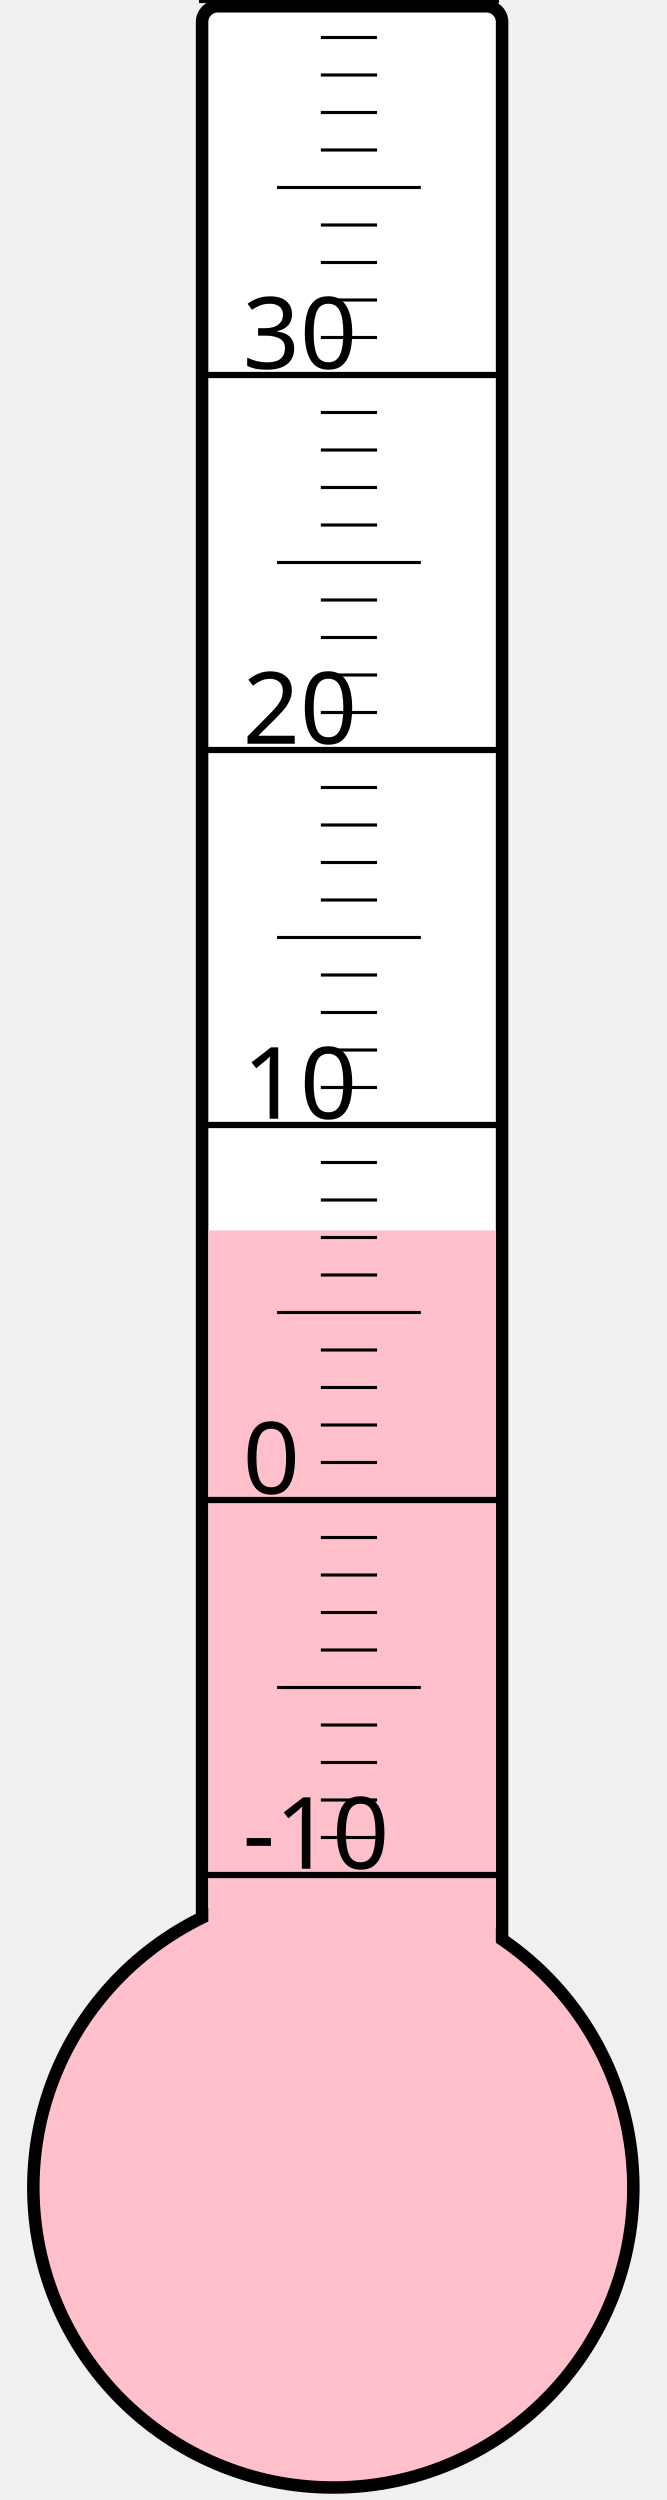
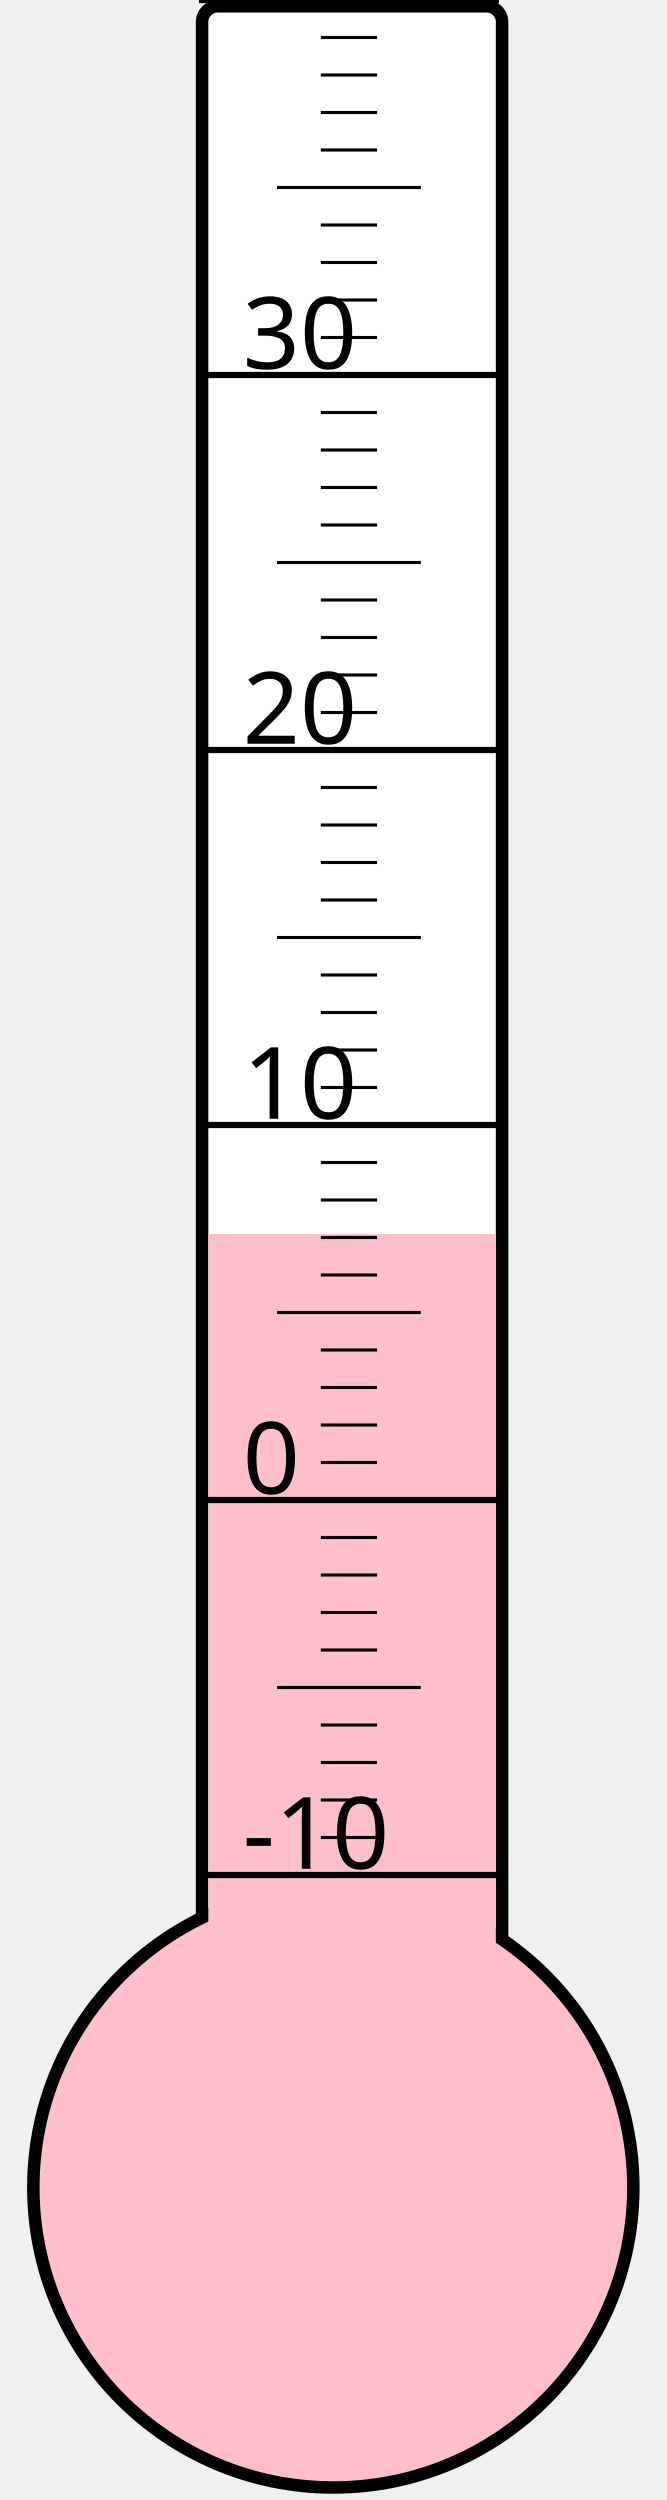
<svg xmlns="http://www.w3.org/2000/svg" width="40px" height="150px" viewBox="0 0 200 800">
  <rect width="200" height="800" x="0" y="0" style="fill: #ffffeb; fill-opacity: 0;" />
  <rect width="96" height="680" x="58" y="2" rx="5" ry="5" style="fill: white; fill-opacity: 1; stroke: black; stroke-width: 4;" />
  <circle cx="100" cy="700" r="96" style="fill: pink; stroke: black; stroke-width: 4;" />
-   <rect width="92" height="306.25" x="60" y="393.75" style="fill: pink; fill-opacity: 1; stroke-width: 0;" />
+   <rect width="92" height="305.125" x="60" y="394.875" style="fill: pink; fill-opacity: 1; stroke-width: 0;" />
  <text x="71" y="598" style="font-family: sans-serif; font-size: 24pt;">-10</text>
  <text x="71" y="478" style="font-family: sans-serif; font-size: 24pt;">0</text>
  <text x="71" y="358" style="font-family: sans-serif; font-size: 24pt;">10</text>
  <text x="71" y="238" style="font-family: sans-serif; font-size: 24pt;">20</text>
  <text x="71" y="118" style="font-family: sans-serif; font-size: 24pt;">30</text>
  <g style="stroke: black;">
    <line x1="57" y1="600" x2="153" y2="600" style="stroke-width: 2;" />
    <line x1="96" y1="588" x2="114" y2="588" style="stroke-width: 1;" />
    <line x1="96" y1="576" x2="114" y2="576" style="stroke-width: 1;" />
    <line x1="96" y1="564" x2="114" y2="564" style="stroke-width: 1;" />
    <line x1="96" y1="552" x2="114" y2="552" style="stroke-width: 1;" />
    <line x1="82" y1="540" x2="128" y2="540" style="stroke-width: 1;" />
    <line x1="96" y1="528" x2="114" y2="528" style="stroke-width: 1;" />
    <line x1="96" y1="516" x2="114" y2="516" style="stroke-width: 1;" />
    <line x1="96" y1="504" x2="114" y2="504" style="stroke-width: 1;" />
    <line x1="96" y1="492" x2="114" y2="492" style="stroke-width: 1;" />
    <line x1="57" y1="480" x2="153" y2="480" style="stroke-width: 2;" />
    <line x1="96" y1="468" x2="114" y2="468" style="stroke-width: 1;" />
    <line x1="96" y1="456" x2="114" y2="456" style="stroke-width: 1;" />
    <line x1="96" y1="444" x2="114" y2="444" style="stroke-width: 1;" />
    <line x1="96" y1="432" x2="114" y2="432" style="stroke-width: 1;" />
    <line x1="82" y1="420" x2="128" y2="420" style="stroke-width: 1;" />
    <line x1="96" y1="408" x2="114" y2="408" style="stroke-width: 1;" />
    <line x1="96" y1="396" x2="114" y2="396" style="stroke-width: 1;" />
    <line x1="96" y1="384" x2="114" y2="384" style="stroke-width: 1;" />
    <line x1="96" y1="372" x2="114" y2="372" style="stroke-width: 1;" />
    <line x1="57" y1="360" x2="153" y2="360" style="stroke-width: 2;" />
    <line x1="96" y1="348" x2="114" y2="348" style="stroke-width: 1;" />
    <line x1="96" y1="336" x2="114" y2="336" style="stroke-width: 1;" />
    <line x1="96" y1="324" x2="114" y2="324" style="stroke-width: 1;" />
    <line x1="96" y1="312" x2="114" y2="312" style="stroke-width: 1;" />
    <line x1="82" y1="300" x2="128" y2="300" style="stroke-width: 1;" />
    <line x1="96" y1="288" x2="114" y2="288" style="stroke-width: 1;" />
    <line x1="96" y1="276" x2="114" y2="276" style="stroke-width: 1;" />
    <line x1="96" y1="264" x2="114" y2="264" style="stroke-width: 1;" />
    <line x1="96" y1="252" x2="114" y2="252" style="stroke-width: 1;" />
    <line x1="57" y1="240" x2="153" y2="240" style="stroke-width: 2;" />
    <line x1="96" y1="228" x2="114" y2="228" style="stroke-width: 1;" />
    <line x1="96" y1="216" x2="114" y2="216" style="stroke-width: 1;" />
    <line x1="96" y1="204" x2="114" y2="204" style="stroke-width: 1;" />
    <line x1="96" y1="192" x2="114" y2="192" style="stroke-width: 1;" />
    <line x1="82" y1="180" x2="128" y2="180" style="stroke-width: 1;" />
    <line x1="96" y1="168" x2="114" y2="168" style="stroke-width: 1;" />
    <line x1="96" y1="156" x2="114" y2="156" style="stroke-width: 1;" />
    <line x1="96" y1="144" x2="114" y2="144" style="stroke-width: 1;" />
    <line x1="96" y1="132" x2="114" y2="132" style="stroke-width: 1;" />
    <line x1="57" y1="120" x2="153" y2="120" style="stroke-width: 2;" />
    <line x1="96" y1="108" x2="114" y2="108" style="stroke-width: 1;" />
    <line x1="96" y1="96" x2="114" y2="96" style="stroke-width: 1;" />
    <line x1="96" y1="84" x2="114" y2="84" style="stroke-width: 1;" />
    <line x1="96" y1="72" x2="114" y2="72" style="stroke-width: 1;" />
    <line x1="82" y1="60" x2="128" y2="60" style="stroke-width: 1;" />
    <line x1="96" y1="48" x2="114" y2="48" style="stroke-width: 1;" />
    <line x1="96" y1="36" x2="114" y2="36" style="stroke-width: 1;" />
    <line x1="96" y1="24" x2="114" y2="24" style="stroke-width: 1;" />
    <line x1="96" y1="12" x2="114" y2="12" style="stroke-width: 1;" />
    <line x1="57" y1="0" x2="153" y2="0" style="stroke-width: 2;" />
  </g>
</svg>
